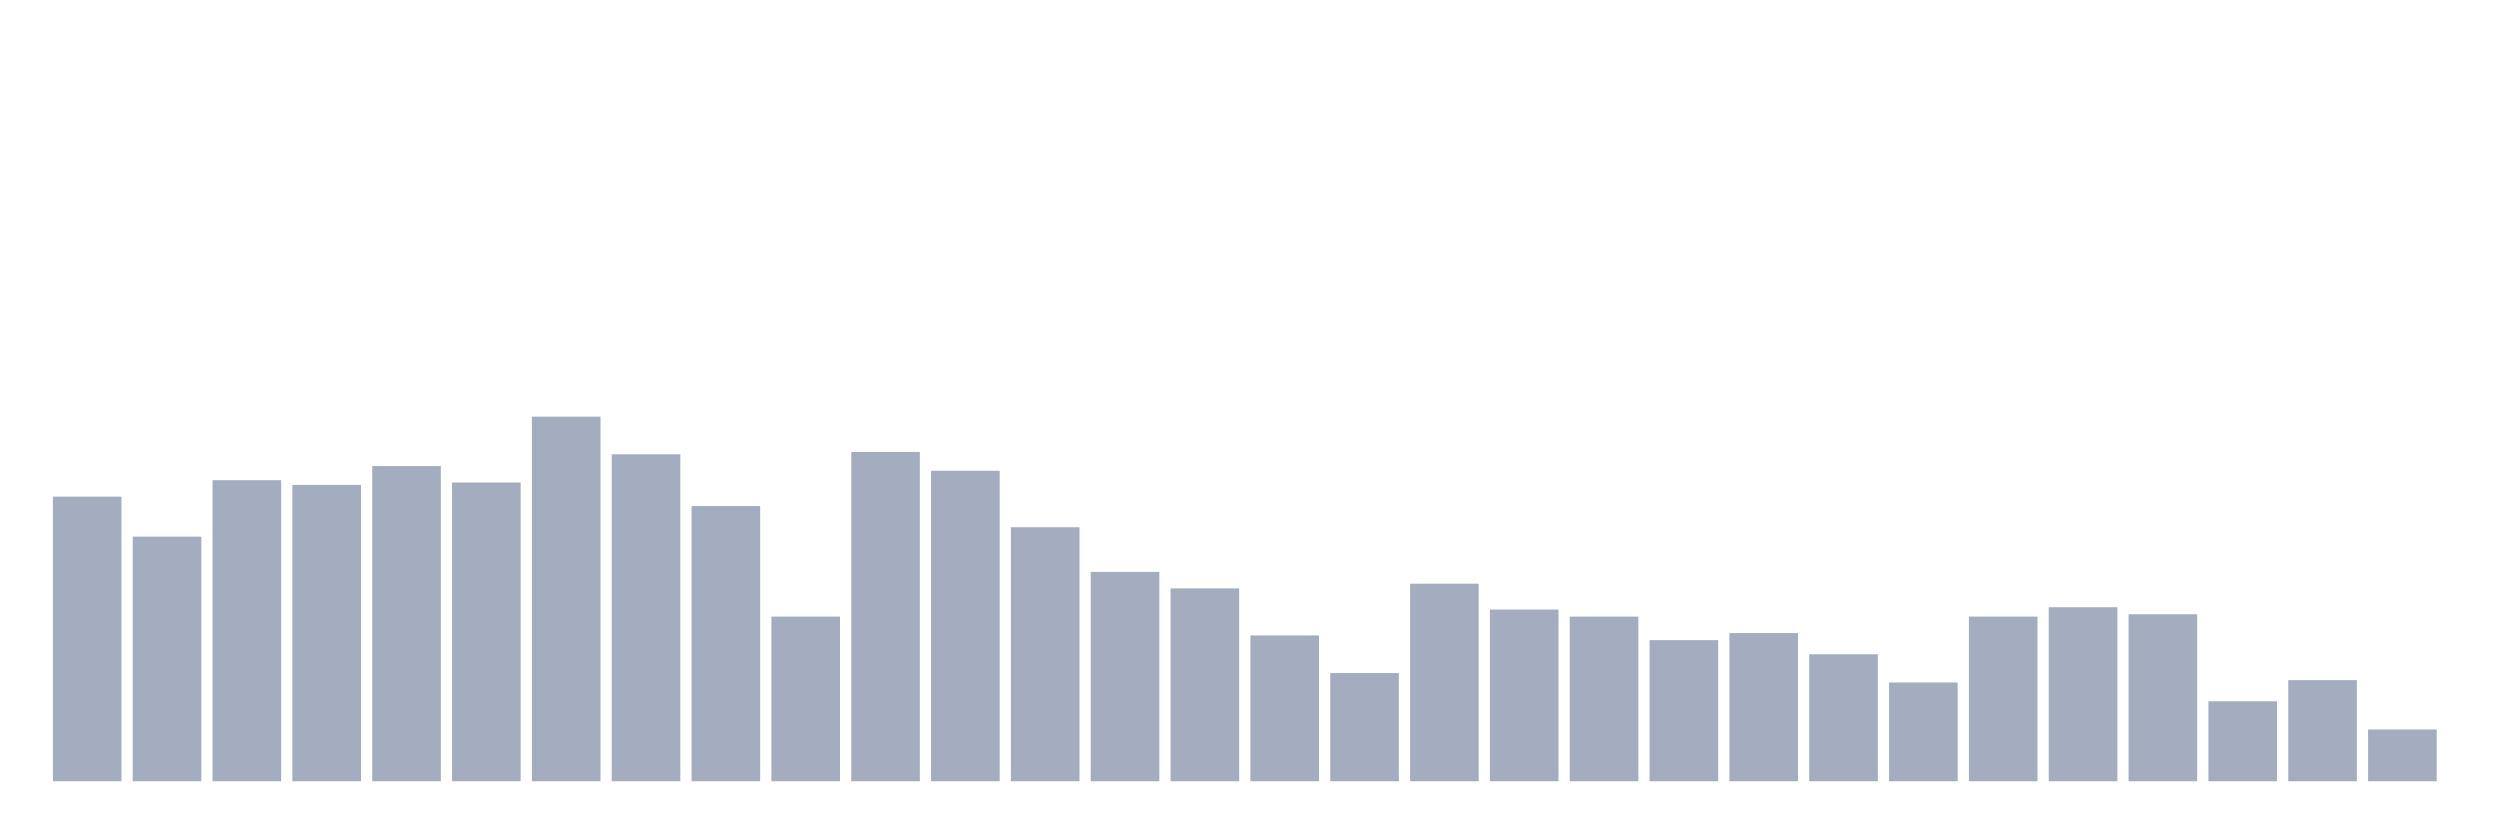
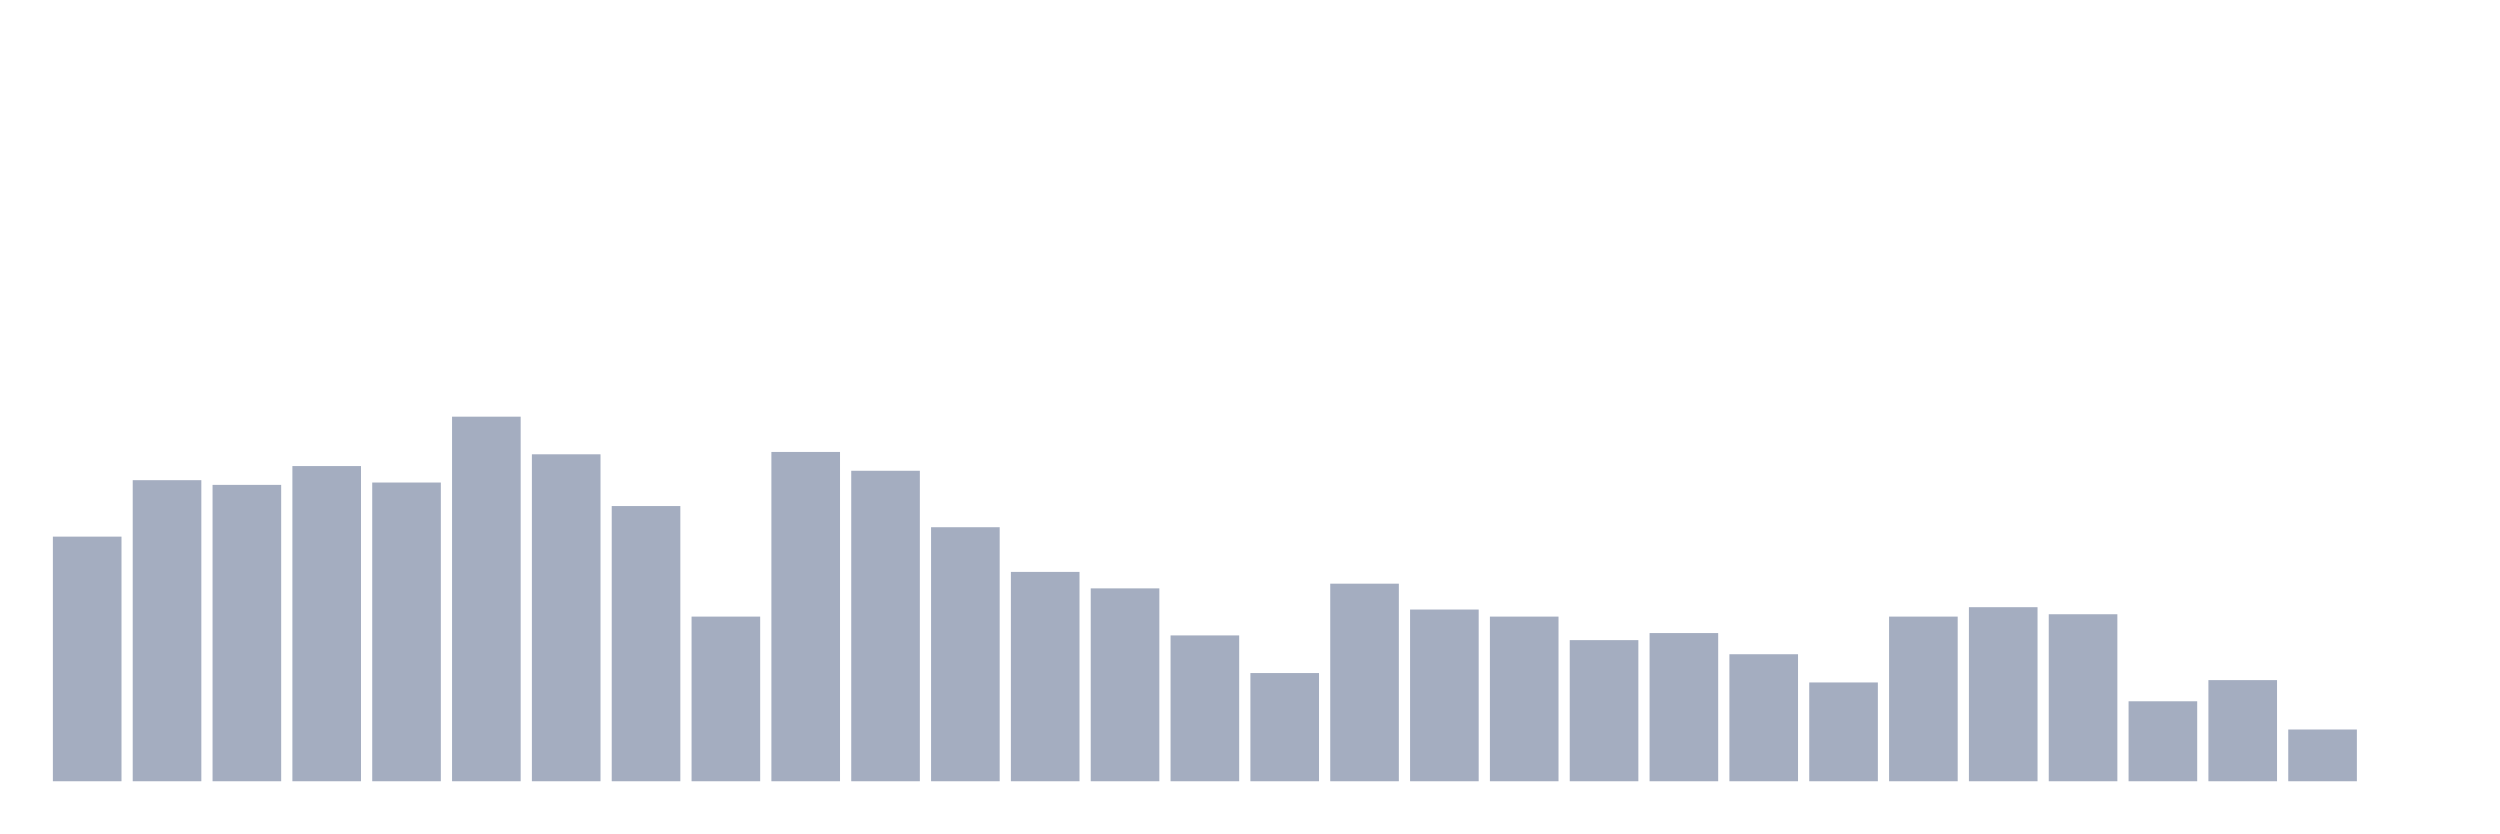
<svg xmlns="http://www.w3.org/2000/svg" viewBox="0 0 480 160">
  <g transform="translate(10,10)">
-     <rect class="bar" x="0.153" width="13.175" y="85.355" height="54.645" fill="rgb(164,173,192)" />
-     <rect class="bar" x="15.482" width="13.175" y="93.032" height="46.968" fill="rgb(164,173,192)" />
-     <rect class="bar" x="30.81" width="13.175" y="82.194" height="57.806" fill="rgb(164,173,192)" />
-     <rect class="bar" x="46.138" width="13.175" y="83.097" height="56.903" fill="rgb(164,173,192)" />
-     <rect class="bar" x="61.466" width="13.175" y="79.484" height="60.516" fill="rgb(164,173,192)" />
-     <rect class="bar" x="76.794" width="13.175" y="82.645" height="57.355" fill="rgb(164,173,192)" />
-     <rect class="bar" x="92.123" width="13.175" y="70" height="70" fill="rgb(164,173,192)" />
-     <rect class="bar" x="107.451" width="13.175" y="77.226" height="62.774" fill="rgb(164,173,192)" />
-     <rect class="bar" x="122.779" width="13.175" y="87.161" height="52.839" fill="rgb(164,173,192)" />
-     <rect class="bar" x="138.107" width="13.175" y="108.387" height="31.613" fill="rgb(164,173,192)" />
-     <rect class="bar" x="153.436" width="13.175" y="76.774" height="63.226" fill="rgb(164,173,192)" />
-     <rect class="bar" x="168.764" width="13.175" y="80.387" height="59.613" fill="rgb(164,173,192)" />
-     <rect class="bar" x="184.092" width="13.175" y="91.226" height="48.774" fill="rgb(164,173,192)" />
-     <rect class="bar" x="199.42" width="13.175" y="99.806" height="40.194" fill="rgb(164,173,192)" />
-     <rect class="bar" x="214.748" width="13.175" y="102.968" height="37.032" fill="rgb(164,173,192)" />
-     <rect class="bar" x="230.077" width="13.175" y="112" height="28" fill="rgb(164,173,192)" />
-     <rect class="bar" x="245.405" width="13.175" y="119.226" height="20.774" fill="rgb(164,173,192)" />
-     <rect class="bar" x="260.733" width="13.175" y="102.065" height="37.935" fill="rgb(164,173,192)" />
-     <rect class="bar" x="276.061" width="13.175" y="107.032" height="32.968" fill="rgb(164,173,192)" />
-     <rect class="bar" x="291.39" width="13.175" y="108.387" height="31.613" fill="rgb(164,173,192)" />
-     <rect class="bar" x="306.718" width="13.175" y="112.903" height="27.097" fill="rgb(164,173,192)" />
-     <rect class="bar" x="322.046" width="13.175" y="111.548" height="28.452" fill="rgb(164,173,192)" />
-     <rect class="bar" x="337.374" width="13.175" y="115.613" height="24.387" fill="rgb(164,173,192)" />
-     <rect class="bar" x="352.702" width="13.175" y="121.032" height="18.968" fill="rgb(164,173,192)" />
-     <rect class="bar" x="368.031" width="13.175" y="108.387" height="31.613" fill="rgb(164,173,192)" />
-     <rect class="bar" x="383.359" width="13.175" y="106.581" height="33.419" fill="rgb(164,173,192)" />
-     <rect class="bar" x="398.687" width="13.175" y="107.935" height="32.065" fill="rgb(164,173,192)" />
-     <rect class="bar" x="414.015" width="13.175" y="124.645" height="15.355" fill="rgb(164,173,192)" />
-     <rect class="bar" x="429.344" width="13.175" y="120.581" height="19.419" fill="rgb(164,173,192)" />
-     <rect class="bar" x="444.672" width="13.175" y="130.065" height="9.935" fill="rgb(164,173,192)" />
+     <rect class="bar" x="0.153" width="13.175" y="93.032" height="46.968" fill="rgb(164,173,192)" />
+     <rect class="bar" x="15.482" width="13.175" y="82.194" height="57.806" fill="rgb(164,173,192)" />
+     <rect class="bar" x="30.81" width="13.175" y="83.097" height="56.903" fill="rgb(164,173,192)" />
+     <rect class="bar" x="46.138" width="13.175" y="79.484" height="60.516" fill="rgb(164,173,192)" />
+     <rect class="bar" x="61.466" width="13.175" y="82.645" height="57.355" fill="rgb(164,173,192)" />
+     <rect class="bar" x="76.794" width="13.175" y="70" height="70" fill="rgb(164,173,192)" />
+     <rect class="bar" x="92.123" width="13.175" y="77.226" height="62.774" fill="rgb(164,173,192)" />
+     <rect class="bar" x="107.451" width="13.175" y="87.161" height="52.839" fill="rgb(164,173,192)" />
+     <rect class="bar" x="122.779" width="13.175" y="108.387" height="31.613" fill="rgb(164,173,192)" />
+     <rect class="bar" x="138.107" width="13.175" y="76.774" height="63.226" fill="rgb(164,173,192)" />
+     <rect class="bar" x="153.436" width="13.175" y="80.387" height="59.613" fill="rgb(164,173,192)" />
+     <rect class="bar" x="168.764" width="13.175" y="91.226" height="48.774" fill="rgb(164,173,192)" />
+     <rect class="bar" x="184.092" width="13.175" y="99.806" height="40.194" fill="rgb(164,173,192)" />
+     <rect class="bar" x="199.42" width="13.175" y="102.968" height="37.032" fill="rgb(164,173,192)" />
+     <rect class="bar" x="214.748" width="13.175" y="112" height="28" fill="rgb(164,173,192)" />
+     <rect class="bar" x="230.077" width="13.175" y="119.226" height="20.774" fill="rgb(164,173,192)" />
+     <rect class="bar" x="245.405" width="13.175" y="102.065" height="37.935" fill="rgb(164,173,192)" />
+     <rect class="bar" x="260.733" width="13.175" y="107.032" height="32.968" fill="rgb(164,173,192)" />
+     <rect class="bar" x="276.061" width="13.175" y="108.387" height="31.613" fill="rgb(164,173,192)" />
+     <rect class="bar" x="291.39" width="13.175" y="112.903" height="27.097" fill="rgb(164,173,192)" />
+     <rect class="bar" x="306.718" width="13.175" y="111.548" height="28.452" fill="rgb(164,173,192)" />
+     <rect class="bar" x="322.046" width="13.175" y="115.613" height="24.387" fill="rgb(164,173,192)" />
+     <rect class="bar" x="337.374" width="13.175" y="121.032" height="18.968" fill="rgb(164,173,192)" />
+     <rect class="bar" x="352.702" width="13.175" y="108.387" height="31.613" fill="rgb(164,173,192)" />
+     <rect class="bar" x="368.031" width="13.175" y="106.581" height="33.419" fill="rgb(164,173,192)" />
+     <rect class="bar" x="383.359" width="13.175" y="107.935" height="32.065" fill="rgb(164,173,192)" />
+     <rect class="bar" x="398.687" width="13.175" y="124.645" height="15.355" fill="rgb(164,173,192)" />
+     <rect class="bar" x="414.015" width="13.175" y="120.581" height="19.419" fill="rgb(164,173,192)" />
+     <rect class="bar" x="429.344" width="13.175" y="130.065" height="9.935" fill="rgb(164,173,192)" />
+     <rect class="bar" x="444.672" width="13.175" y="140" height="0" fill="rgb(164,173,192)" />
  </g>
</svg>
